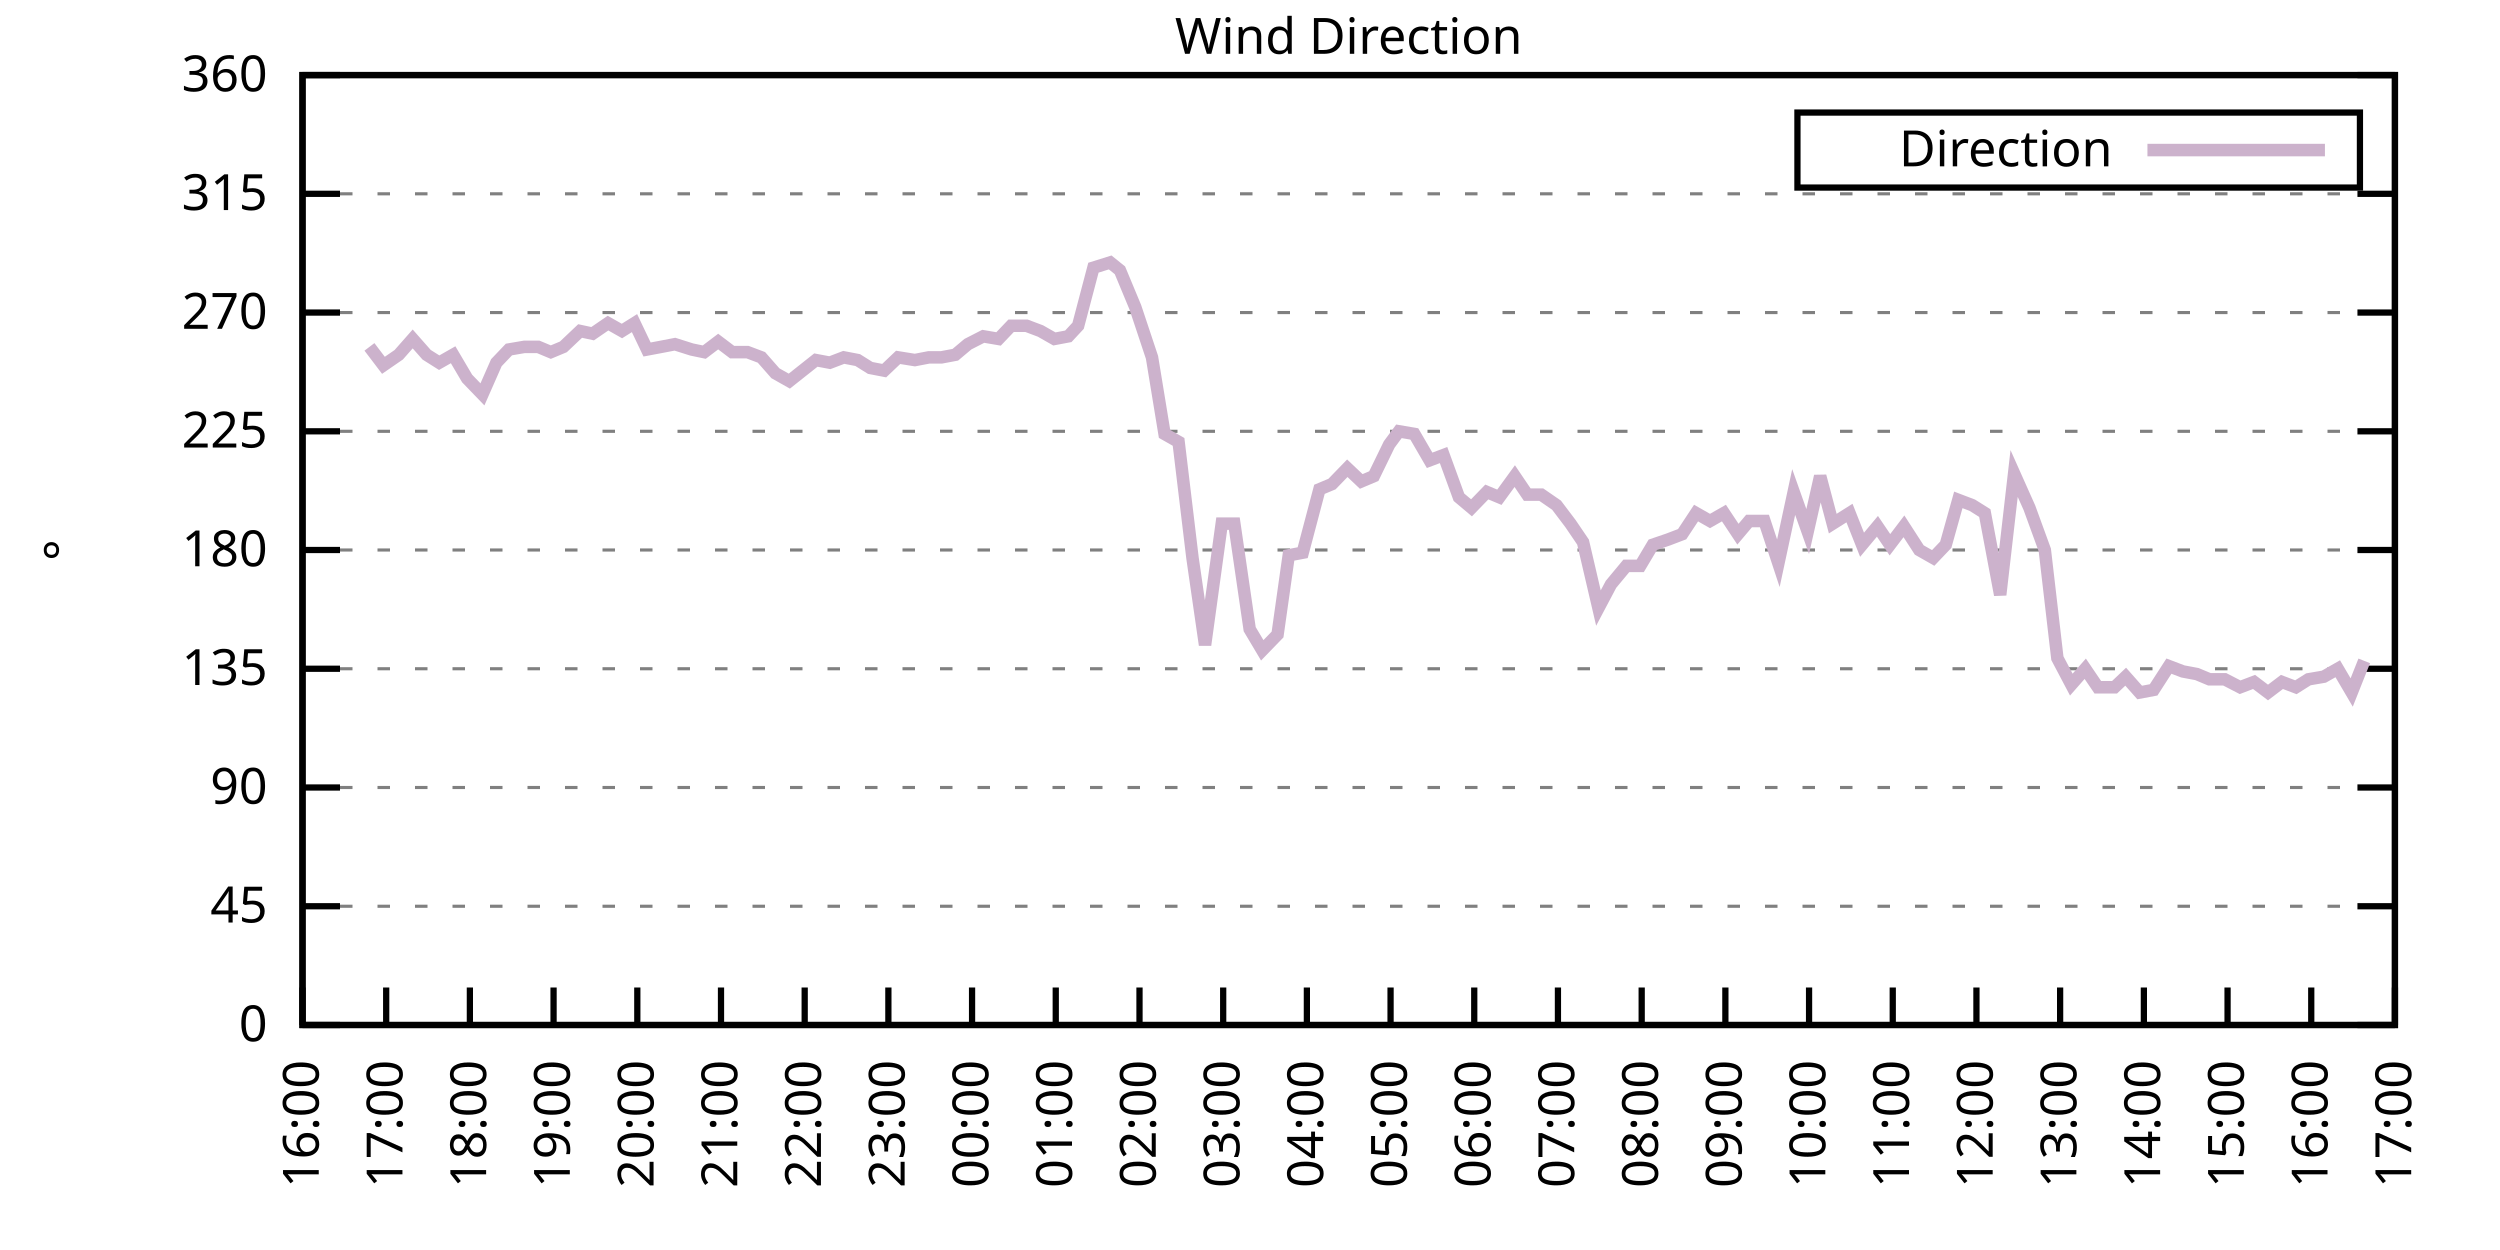
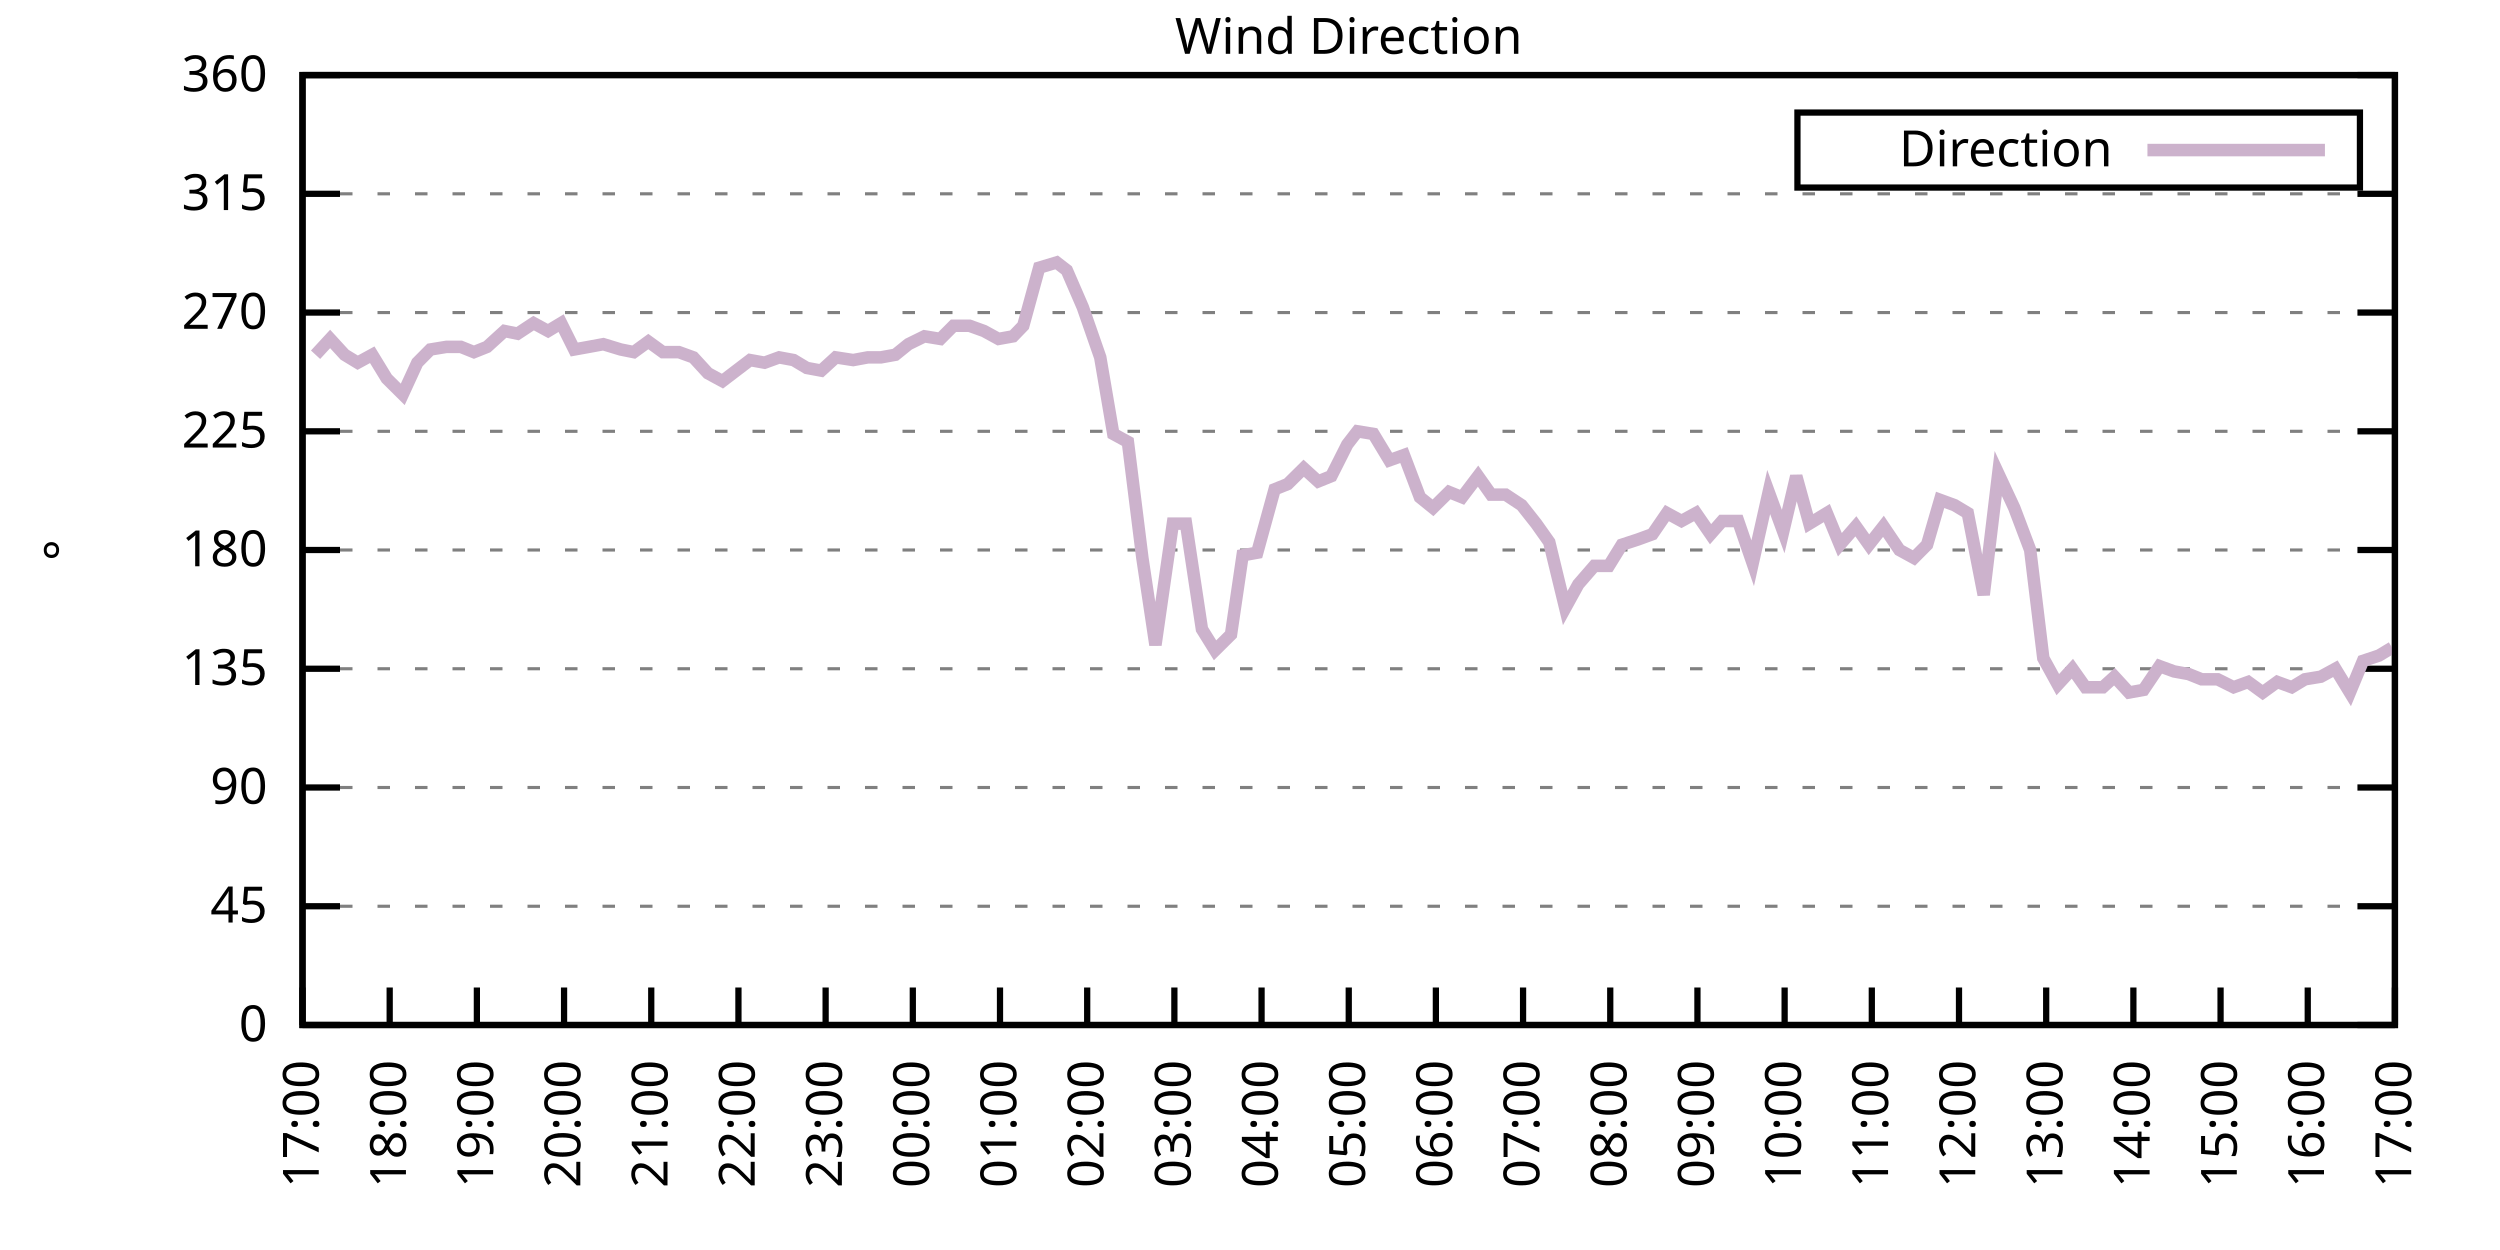
<svg xmlns="http://www.w3.org/2000/svg" xmlns:xlink="http://www.w3.org/1999/xlink" width="400" height="200" viewBox="0 0 400 200">
  <g id="gnuplot_canvas">
    <rect x="0" y="0" width="400" height="200" fill="none" />
    <defs>
      <circle id="gpDot" r="0.5" stroke-width="0.5" stroke="currentColor" />
      <path id="gpPt0" stroke-width="0.333" stroke="currentColor" d="M-1,0 h2 M0,-1 v2" />
      <path id="gpPt1" stroke-width="0.333" stroke="currentColor" d="M-1,-1 L1,1 M1,-1 L-1,1" />
      <path id="gpPt2" stroke-width="0.333" stroke="currentColor" d="M-1,0 L1,0 M0,-1 L0,1 M-1,-1 L1,1 M-1,1 L1,-1" />
      <rect id="gpPt3" stroke-width="0.333" stroke="currentColor" x="-1" y="-1" width="2" height="2" />
      <rect id="gpPt4" stroke-width="0.333" stroke="currentColor" fill="currentColor" x="-1" y="-1" width="2" height="2" />
      <circle id="gpPt5" stroke-width="0.333" stroke="currentColor" cx="0" cy="0" r="1" />
      <use xlink:href="#gpPt5" id="gpPt6" fill="currentColor" stroke="none" />
      <path id="gpPt7" stroke-width="0.333" stroke="currentColor" d="M0,-1.33 L-1.33,0.67 L1.33,0.67 z" />
      <use xlink:href="#gpPt7" id="gpPt8" fill="currentColor" stroke="none" />
      <use xlink:href="#gpPt7" id="gpPt9" stroke="currentColor" transform="rotate(180)" />
      <use xlink:href="#gpPt9" id="gpPt10" fill="currentColor" stroke="none" />
      <use xlink:href="#gpPt3" id="gpPt11" stroke="currentColor" transform="rotate(45)" />
      <use xlink:href="#gpPt11" id="gpPt12" fill="currentColor" stroke="none" />
      <path id="gpPt13" stroke-width="0.333" stroke="currentColor" d="M0,1.330 L1.265,0.411 L0.782,-1.067 L-0.782,-1.076 L-1.265,0.411 z" />
      <use xlink:href="#gpPt13" id="gpPt14" fill="currentColor" stroke="none" />
      <filter id="textbox" filterUnits="objectBoundingBox" x="0" y="0" height="1" width="1">
        <feFlood flood-color="white" flood-opacity="1" result="bgnd" />
        <feComposite in="SourceGraphic" in2="bgnd" operator="atop" />
      </filter>
      <filter id="greybox" filterUnits="objectBoundingBox" x="0" y="0" height="1" width="1">
        <feFlood flood-color="lightgrey" flood-opacity="1" result="grey" />
        <feComposite in="SourceGraphic" in2="grey" operator="atop" />
      </filter>
    </defs>
    <g fill="none" color="white" stroke="currentColor" stroke-width="1.00" stroke-linecap="butt" stroke-linejoin="miter">
</g>
    <g fill="none" color="black" stroke="currentColor" stroke-width="1.00" stroke-linecap="butt" stroke-linejoin="miter">
      <g stroke="none" shape-rendering="crispEdges">
        <polygon fill="rgb(255, 255, 255)" points="48.40,164.00 383.18,164.00 383.18,12.02 48.40,12.02 " />
      </g>
    </g>
    <g fill="none" color="black" stroke="currentColor" stroke-width="1.00" stroke-linecap="butt" stroke-linejoin="miter">
</g>
    <g fill="none" color="black" stroke="black" stroke-width="0.50" stroke-linecap="butt" stroke-linejoin="miter">
</g>
    <g fill="none" color="gray" stroke="currentColor" stroke-width="0.50" stroke-linecap="butt" stroke-linejoin="miter">
      <path stroke="gray" stroke-dasharray="2,4" class="gridline" d="M48.40,164.00 L383.19,164.00  " />
    </g>
    <g fill="none" color="gray" stroke="gray" stroke-width="1.00" stroke-linecap="butt" stroke-linejoin="miter">
</g>
    <g fill="none" color="black" stroke="currentColor" stroke-width="1.00" stroke-linecap="butt" stroke-linejoin="miter">
      <path stroke="black" d="M48.40,164.00 L54.40,164.00 M383.19,164.00 L377.19,164.00  " />
      <g transform="translate(42.80,166.60)" stroke="none" fill="black" font-family="Sans" font-size="8.00" text-anchor="end">
        <text>
          <tspan font-family="Sans"> 0</tspan>
        </text>
      </g>
    </g>
    <g fill="none" color="black" stroke="currentColor" stroke-width="1.00" stroke-linecap="butt" stroke-linejoin="miter">
</g>
    <g fill="none" color="black" stroke="black" stroke-width="0.50" stroke-linecap="butt" stroke-linejoin="miter">
</g>
    <g fill="none" color="gray" stroke="currentColor" stroke-width="0.50" stroke-linecap="butt" stroke-linejoin="miter">
      <path stroke="gray" stroke-dasharray="2,4" class="gridline" d="M48.40,145.00 L383.19,145.00  " />
    </g>
    <g fill="none" color="gray" stroke="gray" stroke-width="1.00" stroke-linecap="butt" stroke-linejoin="miter">
</g>
    <g fill="none" color="black" stroke="currentColor" stroke-width="1.00" stroke-linecap="butt" stroke-linejoin="miter">
      <path stroke="black" d="M48.40,145.00 L54.40,145.00 M383.19,145.00 L377.19,145.00  " />
      <g transform="translate(42.80,147.60)" stroke="none" fill="black" font-family="Sans" font-size="8.00" text-anchor="end">
        <text>
          <tspan font-family="Sans"> 45</tspan>
        </text>
      </g>
    </g>
    <g fill="none" color="black" stroke="currentColor" stroke-width="1.00" stroke-linecap="butt" stroke-linejoin="miter">
</g>
    <g fill="none" color="black" stroke="black" stroke-width="0.50" stroke-linecap="butt" stroke-linejoin="miter">
</g>
    <g fill="none" color="gray" stroke="currentColor" stroke-width="0.50" stroke-linecap="butt" stroke-linejoin="miter">
      <path stroke="gray" stroke-dasharray="2,4" class="gridline" d="M48.40,126.00 L383.19,126.00  " />
    </g>
    <g fill="none" color="gray" stroke="gray" stroke-width="1.00" stroke-linecap="butt" stroke-linejoin="miter">
</g>
    <g fill="none" color="black" stroke="currentColor" stroke-width="1.00" stroke-linecap="butt" stroke-linejoin="miter">
      <path stroke="black" d="M48.40,126.00 L54.40,126.00 M383.19,126.00 L377.19,126.00  " />
      <g transform="translate(42.80,128.60)" stroke="none" fill="black" font-family="Sans" font-size="8.00" text-anchor="end">
        <text>
          <tspan font-family="Sans"> 90</tspan>
        </text>
      </g>
    </g>
    <g fill="none" color="black" stroke="currentColor" stroke-width="1.00" stroke-linecap="butt" stroke-linejoin="miter">
</g>
    <g fill="none" color="black" stroke="black" stroke-width="0.50" stroke-linecap="butt" stroke-linejoin="miter">
</g>
    <g fill="none" color="gray" stroke="currentColor" stroke-width="0.50" stroke-linecap="butt" stroke-linejoin="miter">
      <path stroke="gray" stroke-dasharray="2,4" class="gridline" d="M48.40,107.00 L383.19,107.00  " />
    </g>
    <g fill="none" color="gray" stroke="gray" stroke-width="1.00" stroke-linecap="butt" stroke-linejoin="miter">
</g>
    <g fill="none" color="black" stroke="currentColor" stroke-width="1.00" stroke-linecap="butt" stroke-linejoin="miter">
      <path stroke="black" d="M48.40,107.00 L54.40,107.00 M383.19,107.00 L377.19,107.00  " />
      <g transform="translate(42.80,109.60)" stroke="none" fill="black" font-family="Sans" font-size="8.00" text-anchor="end">
        <text>
          <tspan font-family="Sans"> 135</tspan>
        </text>
      </g>
    </g>
    <g fill="none" color="black" stroke="currentColor" stroke-width="1.00" stroke-linecap="butt" stroke-linejoin="miter">
</g>
    <g fill="none" color="black" stroke="black" stroke-width="0.50" stroke-linecap="butt" stroke-linejoin="miter">
</g>
    <g fill="none" color="gray" stroke="currentColor" stroke-width="0.50" stroke-linecap="butt" stroke-linejoin="miter">
      <path stroke="gray" stroke-dasharray="2,4" class="gridline" d="M48.40,88.00 L383.19,88.00  " />
    </g>
    <g fill="none" color="gray" stroke="gray" stroke-width="1.00" stroke-linecap="butt" stroke-linejoin="miter">
</g>
    <g fill="none" color="black" stroke="currentColor" stroke-width="1.00" stroke-linecap="butt" stroke-linejoin="miter">
      <path stroke="black" d="M48.40,88.00 L54.40,88.00 M383.19,88.00 L377.19,88.00  " />
      <g transform="translate(42.80,90.60)" stroke="none" fill="black" font-family="Sans" font-size="8.00" text-anchor="end">
        <text>
          <tspan font-family="Sans"> 180</tspan>
        </text>
      </g>
    </g>
    <g fill="none" color="black" stroke="currentColor" stroke-width="1.00" stroke-linecap="butt" stroke-linejoin="miter">
</g>
    <g fill="none" color="black" stroke="black" stroke-width="0.50" stroke-linecap="butt" stroke-linejoin="miter">
</g>
    <g fill="none" color="gray" stroke="currentColor" stroke-width="0.50" stroke-linecap="butt" stroke-linejoin="miter">
      <path stroke="gray" stroke-dasharray="2,4" class="gridline" d="M48.40,69.01 L383.19,69.01  " />
    </g>
    <g fill="none" color="gray" stroke="gray" stroke-width="1.00" stroke-linecap="butt" stroke-linejoin="miter">
</g>
    <g fill="none" color="black" stroke="currentColor" stroke-width="1.00" stroke-linecap="butt" stroke-linejoin="miter">
      <path stroke="black" d="M48.40,69.01 L54.40,69.01 M383.19,69.01 L377.19,69.01  " />
      <g transform="translate(42.80,71.61)" stroke="none" fill="black" font-family="Sans" font-size="8.00" text-anchor="end">
        <text>
          <tspan font-family="Sans"> 225</tspan>
        </text>
      </g>
    </g>
    <g fill="none" color="black" stroke="currentColor" stroke-width="1.00" stroke-linecap="butt" stroke-linejoin="miter">
</g>
    <g fill="none" color="black" stroke="black" stroke-width="0.50" stroke-linecap="butt" stroke-linejoin="miter">
</g>
    <g fill="none" color="gray" stroke="currentColor" stroke-width="0.50" stroke-linecap="butt" stroke-linejoin="miter">
      <path stroke="gray" stroke-dasharray="2,4" class="gridline" d="M48.40,50.01 L383.19,50.01  " />
    </g>
    <g fill="none" color="gray" stroke="gray" stroke-width="1.00" stroke-linecap="butt" stroke-linejoin="miter">
</g>
    <g fill="none" color="black" stroke="currentColor" stroke-width="1.00" stroke-linecap="butt" stroke-linejoin="miter">
      <path stroke="black" d="M48.40,50.01 L54.40,50.01 M383.19,50.01 L377.19,50.01  " />
      <g transform="translate(42.80,52.61)" stroke="none" fill="black" font-family="Sans" font-size="8.00" text-anchor="end">
        <text>
          <tspan font-family="Sans"> 270</tspan>
        </text>
      </g>
    </g>
    <g fill="none" color="black" stroke="currentColor" stroke-width="1.00" stroke-linecap="butt" stroke-linejoin="miter">
</g>
    <g fill="none" color="black" stroke="black" stroke-width="0.50" stroke-linecap="butt" stroke-linejoin="miter">
</g>
    <g fill="none" color="gray" stroke="currentColor" stroke-width="0.50" stroke-linecap="butt" stroke-linejoin="miter">
      <path stroke="gray" stroke-dasharray="2,4" class="gridline" d="M48.40,31.01 L383.19,31.01  " />
    </g>
    <g fill="none" color="gray" stroke="gray" stroke-width="1.00" stroke-linecap="butt" stroke-linejoin="miter">
</g>
    <g fill="none" color="black" stroke="currentColor" stroke-width="1.00" stroke-linecap="butt" stroke-linejoin="miter">
      <path stroke="black" d="M48.40,31.01 L54.40,31.01 M383.19,31.01 L377.19,31.01  " />
      <g transform="translate(42.80,33.61)" stroke="none" fill="black" font-family="Sans" font-size="8.00" text-anchor="end">
        <text>
          <tspan font-family="Sans"> 315</tspan>
        </text>
      </g>
    </g>
    <g fill="none" color="black" stroke="currentColor" stroke-width="1.00" stroke-linecap="butt" stroke-linejoin="miter">
</g>
    <g fill="none" color="black" stroke="black" stroke-width="0.50" stroke-linecap="butt" stroke-linejoin="miter">
</g>
    <g fill="none" color="gray" stroke="currentColor" stroke-width="0.50" stroke-linecap="butt" stroke-linejoin="miter">
      <path stroke="gray" stroke-dasharray="2,4" class="gridline" d="M48.40,12.01 L383.19,12.01  " />
    </g>
    <g fill="none" color="gray" stroke="gray" stroke-width="1.00" stroke-linecap="butt" stroke-linejoin="miter">
</g>
    <g fill="none" color="black" stroke="currentColor" stroke-width="1.00" stroke-linecap="butt" stroke-linejoin="miter">
      <path stroke="black" d="M48.40,12.01 L54.40,12.01 M383.19,12.01 L377.19,12.01  " />
      <g transform="translate(42.80,14.61)" stroke="none" fill="black" font-family="Sans" font-size="8.00" text-anchor="end">
        <text>
          <tspan font-family="Sans"> 360</tspan>
        </text>
      </g>
    </g>
    <g fill="none" color="black" stroke="currentColor" stroke-width="1.00" stroke-linecap="butt" stroke-linejoin="miter">
      <path stroke="black" d="M48.40,164.00 L48.40,158.00  " />
      <g transform="translate(51.00,169.60) rotate(270.00)" stroke="none" fill="black" font-family="Sans" font-size="8.00" text-anchor="end">
        <text>
-           <tspan font-family="Sans">16:00</tspan>
-         </text>
-       </g>
-     </g>
-     <g fill="none" color="black" stroke="currentColor" stroke-width="1.00" stroke-linecap="butt" stroke-linejoin="miter">
-       <path stroke="black" d="M61.79,164.00 L61.79,158.00  " />
-       <g transform="translate(64.39,169.60) rotate(270.00)" stroke="none" fill="black" font-family="Sans" font-size="8.00" text-anchor="end">
-         <text>
          <tspan font-family="Sans">17:00</tspan>
        </text>
      </g>
    </g>
    <g fill="none" color="black" stroke="currentColor" stroke-width="1.00" stroke-linecap="butt" stroke-linejoin="miter">
-       <path stroke="black" d="M75.18,164.00 L75.18,158.00  " />
-       <g transform="translate(77.78,169.60) rotate(270.00)" stroke="none" fill="black" font-family="Sans" font-size="8.00" text-anchor="end">
+       <path stroke="black" d="M62.35,164.00 L62.35,158.00  " />
+       <g transform="translate(64.95,169.60) rotate(270.00)" stroke="none" fill="black" font-family="Sans" font-size="8.00" text-anchor="end">
        <text>
          <tspan font-family="Sans">18:00</tspan>
        </text>
      </g>
    </g>
    <g fill="none" color="black" stroke="currentColor" stroke-width="1.00" stroke-linecap="butt" stroke-linejoin="miter">
-       <path stroke="black" d="M88.57,164.00 L88.57,158.00  " />
-       <g transform="translate(91.17,169.60) rotate(270.00)" stroke="none" fill="black" font-family="Sans" font-size="8.00" text-anchor="end">
+       <path stroke="black" d="M76.30,164.00 L76.30,158.00  " />
+       <g transform="translate(78.90,169.60) rotate(270.00)" stroke="none" fill="black" font-family="Sans" font-size="8.00" text-anchor="end">
        <text>
          <tspan font-family="Sans">19:00</tspan>
        </text>
      </g>
    </g>
    <g fill="none" color="black" stroke="currentColor" stroke-width="1.00" stroke-linecap="butt" stroke-linejoin="miter">
-       <path stroke="black" d="M101.97,164.00 L101.97,158.00  " />
-       <g transform="translate(104.57,169.60) rotate(270.00)" stroke="none" fill="black" font-family="Sans" font-size="8.00" text-anchor="end">
+       <path stroke="black" d="M90.25,164.00 L90.25,158.00  " />
+       <g transform="translate(92.85,169.60) rotate(270.00)" stroke="none" fill="black" font-family="Sans" font-size="8.00" text-anchor="end">
        <text>
          <tspan font-family="Sans">20:00</tspan>
        </text>
      </g>
    </g>
    <g fill="none" color="black" stroke="currentColor" stroke-width="1.00" stroke-linecap="butt" stroke-linejoin="miter">
-       <path stroke="black" d="M115.36,164.00 L115.36,158.00  " />
-       <g transform="translate(117.96,169.60) rotate(270.00)" stroke="none" fill="black" font-family="Sans" font-size="8.00" text-anchor="end">
+       <path stroke="black" d="M104.20,164.00 L104.20,158.00  " />
+       <g transform="translate(106.80,169.60) rotate(270.00)" stroke="none" fill="black" font-family="Sans" font-size="8.00" text-anchor="end">
        <text>
          <tspan font-family="Sans">21:00</tspan>
        </text>
      </g>
    </g>
    <g fill="none" color="black" stroke="currentColor" stroke-width="1.00" stroke-linecap="butt" stroke-linejoin="miter">
-       <path stroke="black" d="M128.75,164.00 L128.75,158.00  " />
-       <g transform="translate(131.35,169.60) rotate(270.00)" stroke="none" fill="black" font-family="Sans" font-size="8.00" text-anchor="end">
+       <path stroke="black" d="M118.15,164.00 L118.15,158.00  " />
+       <g transform="translate(120.75,169.60) rotate(270.00)" stroke="none" fill="black" font-family="Sans" font-size="8.00" text-anchor="end">
        <text>
          <tspan font-family="Sans">22:00</tspan>
        </text>
      </g>
    </g>
    <g fill="none" color="black" stroke="currentColor" stroke-width="1.00" stroke-linecap="butt" stroke-linejoin="miter">
-       <path stroke="black" d="M142.14,164.00 L142.14,158.00  " />
-       <g transform="translate(144.74,169.60) rotate(270.00)" stroke="none" fill="black" font-family="Sans" font-size="8.00" text-anchor="end">
+       <path stroke="black" d="M132.10,164.00 L132.10,158.00  " />
+       <g transform="translate(134.70,169.60) rotate(270.00)" stroke="none" fill="black" font-family="Sans" font-size="8.00" text-anchor="end">
        <text>
          <tspan font-family="Sans">23:00</tspan>
        </text>
      </g>
    </g>
    <g fill="none" color="black" stroke="currentColor" stroke-width="1.00" stroke-linecap="butt" stroke-linejoin="miter">
-       <path stroke="black" d="M155.53,164.00 L155.53,158.00  " />
-       <g transform="translate(158.13,169.60) rotate(270.00)" stroke="none" fill="black" font-family="Sans" font-size="8.00" text-anchor="end">
+       <path stroke="black" d="M146.05,164.00 L146.05,158.00  " />
+       <g transform="translate(148.65,169.60) rotate(270.00)" stroke="none" fill="black" font-family="Sans" font-size="8.00" text-anchor="end">
        <text>
          <tspan font-family="Sans">00:00</tspan>
        </text>
      </g>
    </g>
    <g fill="none" color="black" stroke="currentColor" stroke-width="1.00" stroke-linecap="butt" stroke-linejoin="miter">
-       <path stroke="black" d="M168.92,164.00 L168.92,158.00  " />
-       <g transform="translate(171.52,169.60) rotate(270.00)" stroke="none" fill="black" font-family="Sans" font-size="8.00" text-anchor="end">
+       <path stroke="black" d="M160.00,164.00 L160.00,158.00  " />
+       <g transform="translate(162.60,169.60) rotate(270.00)" stroke="none" fill="black" font-family="Sans" font-size="8.00" text-anchor="end">
        <text>
          <tspan font-family="Sans">01:00</tspan>
        </text>
      </g>
    </g>
    <g fill="none" color="black" stroke="currentColor" stroke-width="1.00" stroke-linecap="butt" stroke-linejoin="miter">
-       <path stroke="black" d="M182.32,164.00 L182.32,158.00  " />
-       <g transform="translate(184.92,169.60) rotate(270.00)" stroke="none" fill="black" font-family="Sans" font-size="8.00" text-anchor="end">
+       <path stroke="black" d="M173.95,164.00 L173.95,158.00  " />
+       <g transform="translate(176.55,169.60) rotate(270.00)" stroke="none" fill="black" font-family="Sans" font-size="8.00" text-anchor="end">
        <text>
          <tspan font-family="Sans">02:00</tspan>
        </text>
      </g>
    </g>
    <g fill="none" color="black" stroke="currentColor" stroke-width="1.00" stroke-linecap="butt" stroke-linejoin="miter">
-       <path stroke="black" d="M195.71,164.00 L195.71,158.00  " />
-       <g transform="translate(198.31,169.60) rotate(270.00)" stroke="none" fill="black" font-family="Sans" font-size="8.00" text-anchor="end">
+       <path stroke="black" d="M187.90,164.00 L187.90,158.00  " />
+       <g transform="translate(190.50,169.60) rotate(270.00)" stroke="none" fill="black" font-family="Sans" font-size="8.00" text-anchor="end">
        <text>
          <tspan font-family="Sans">03:00</tspan>
        </text>
      </g>
    </g>
    <g fill="none" color="black" stroke="currentColor" stroke-width="1.00" stroke-linecap="butt" stroke-linejoin="miter">
-       <path stroke="black" d="M209.10,164.00 L209.10,158.00  " />
-       <g transform="translate(211.70,169.60) rotate(270.00)" stroke="none" fill="black" font-family="Sans" font-size="8.00" text-anchor="end">
+       <path stroke="black" d="M201.85,164.00 L201.85,158.00  " />
+       <g transform="translate(204.45,169.60) rotate(270.00)" stroke="none" fill="black" font-family="Sans" font-size="8.00" text-anchor="end">
        <text>
          <tspan font-family="Sans">04:00</tspan>
        </text>
      </g>
    </g>
    <g fill="none" color="black" stroke="currentColor" stroke-width="1.00" stroke-linecap="butt" stroke-linejoin="miter">
-       <path stroke="black" d="M222.49,164.00 L222.49,158.00  " />
-       <g transform="translate(225.09,169.60) rotate(270.00)" stroke="none" fill="black" font-family="Sans" font-size="8.00" text-anchor="end">
+       <path stroke="black" d="M215.80,164.00 L215.80,158.00  " />
+       <g transform="translate(218.40,169.60) rotate(270.00)" stroke="none" fill="black" font-family="Sans" font-size="8.00" text-anchor="end">
        <text>
          <tspan font-family="Sans">05:00</tspan>
        </text>
      </g>
    </g>
    <g fill="none" color="black" stroke="currentColor" stroke-width="1.00" stroke-linecap="butt" stroke-linejoin="miter">
-       <path stroke="black" d="M235.88,164.00 L235.88,158.00  " />
-       <g transform="translate(238.48,169.60) rotate(270.00)" stroke="none" fill="black" font-family="Sans" font-size="8.00" text-anchor="end">
+       <path stroke="black" d="M229.74,164.00 L229.74,158.00  " />
+       <g transform="translate(232.34,169.60) rotate(270.00)" stroke="none" fill="black" font-family="Sans" font-size="8.00" text-anchor="end">
        <text>
          <tspan font-family="Sans">06:00</tspan>
        </text>
      </g>
    </g>
    <g fill="none" color="black" stroke="currentColor" stroke-width="1.00" stroke-linecap="butt" stroke-linejoin="miter">
-       <path stroke="black" d="M249.27,164.00 L249.27,158.00  " />
-       <g transform="translate(251.87,169.60) rotate(270.00)" stroke="none" fill="black" font-family="Sans" font-size="8.00" text-anchor="end">
+       <path stroke="black" d="M243.69,164.00 L243.69,158.00  " />
+       <g transform="translate(246.29,169.60) rotate(270.00)" stroke="none" fill="black" font-family="Sans" font-size="8.00" text-anchor="end">
        <text>
          <tspan font-family="Sans">07:00</tspan>
        </text>
      </g>
    </g>
    <g fill="none" color="black" stroke="currentColor" stroke-width="1.00" stroke-linecap="butt" stroke-linejoin="miter">
-       <path stroke="black" d="M262.67,164.00 L262.67,158.00  " />
-       <g transform="translate(265.27,169.60) rotate(270.00)" stroke="none" fill="black" font-family="Sans" font-size="8.00" text-anchor="end">
+       <path stroke="black" d="M257.64,164.00 L257.64,158.00  " />
+       <g transform="translate(260.24,169.60) rotate(270.00)" stroke="none" fill="black" font-family="Sans" font-size="8.00" text-anchor="end">
        <text>
          <tspan font-family="Sans">08:00</tspan>
        </text>
      </g>
    </g>
    <g fill="none" color="black" stroke="currentColor" stroke-width="1.00" stroke-linecap="butt" stroke-linejoin="miter">
-       <path stroke="black" d="M276.06,164.00 L276.06,158.00  " />
-       <g transform="translate(278.66,169.60) rotate(270.00)" stroke="none" fill="black" font-family="Sans" font-size="8.00" text-anchor="end">
+       <path stroke="black" d="M271.59,164.00 L271.59,158.00  " />
+       <g transform="translate(274.19,169.60) rotate(270.00)" stroke="none" fill="black" font-family="Sans" font-size="8.00" text-anchor="end">
        <text>
          <tspan font-family="Sans">09:00</tspan>
        </text>
      </g>
    </g>
    <g fill="none" color="black" stroke="currentColor" stroke-width="1.00" stroke-linecap="butt" stroke-linejoin="miter">
-       <path stroke="black" d="M289.45,164.00 L289.45,158.00  " />
-       <g transform="translate(292.05,169.60) rotate(270.00)" stroke="none" fill="black" font-family="Sans" font-size="8.00" text-anchor="end">
+       <path stroke="black" d="M285.54,164.00 L285.54,158.00  " />
+       <g transform="translate(288.14,169.60) rotate(270.00)" stroke="none" fill="black" font-family="Sans" font-size="8.00" text-anchor="end">
        <text>
          <tspan font-family="Sans">10:00</tspan>
        </text>
      </g>
    </g>
    <g fill="none" color="black" stroke="currentColor" stroke-width="1.00" stroke-linecap="butt" stroke-linejoin="miter">
-       <path stroke="black" d="M302.84,164.00 L302.84,158.00  " />
-       <g transform="translate(305.44,169.60) rotate(270.00)" stroke="none" fill="black" font-family="Sans" font-size="8.00" text-anchor="end">
+       <path stroke="black" d="M299.49,164.00 L299.49,158.00  " />
+       <g transform="translate(302.09,169.60) rotate(270.00)" stroke="none" fill="black" font-family="Sans" font-size="8.00" text-anchor="end">
        <text>
          <tspan font-family="Sans">11:00</tspan>
        </text>
      </g>
    </g>
    <g fill="none" color="black" stroke="currentColor" stroke-width="1.00" stroke-linecap="butt" stroke-linejoin="miter">
-       <path stroke="black" d="M316.23,164.00 L316.23,158.00  " />
-       <g transform="translate(318.83,169.60) rotate(270.00)" stroke="none" fill="black" font-family="Sans" font-size="8.00" text-anchor="end">
+       <path stroke="black" d="M313.44,164.00 L313.44,158.00  " />
+       <g transform="translate(316.04,169.60) rotate(270.00)" stroke="none" fill="black" font-family="Sans" font-size="8.00" text-anchor="end">
        <text>
          <tspan font-family="Sans">12:00</tspan>
        </text>
      </g>
    </g>
    <g fill="none" color="black" stroke="currentColor" stroke-width="1.00" stroke-linecap="butt" stroke-linejoin="miter">
-       <path stroke="black" d="M329.62,164.00 L329.62,158.00  " />
-       <g transform="translate(332.22,169.60) rotate(270.00)" stroke="none" fill="black" font-family="Sans" font-size="8.00" text-anchor="end">
+       <path stroke="black" d="M327.39,164.00 L327.39,158.00  " />
+       <g transform="translate(329.99,169.60) rotate(270.00)" stroke="none" fill="black" font-family="Sans" font-size="8.00" text-anchor="end">
        <text>
          <tspan font-family="Sans">13:00</tspan>
        </text>
      </g>
    </g>
    <g fill="none" color="black" stroke="currentColor" stroke-width="1.00" stroke-linecap="butt" stroke-linejoin="miter">
-       <path stroke="black" d="M343.02,164.00 L343.02,158.00  " />
-       <g transform="translate(345.62,169.60) rotate(270.00)" stroke="none" fill="black" font-family="Sans" font-size="8.00" text-anchor="end">
+       <path stroke="black" d="M341.34,164.00 L341.34,158.00  " />
+       <g transform="translate(343.94,169.60) rotate(270.00)" stroke="none" fill="black" font-family="Sans" font-size="8.00" text-anchor="end">
        <text>
          <tspan font-family="Sans">14:00</tspan>
        </text>
      </g>
    </g>
    <g fill="none" color="black" stroke="currentColor" stroke-width="1.00" stroke-linecap="butt" stroke-linejoin="miter">
-       <path stroke="black" d="M356.41,164.00 L356.41,158.00  " />
-       <g transform="translate(359.01,169.60) rotate(270.00)" stroke="none" fill="black" font-family="Sans" font-size="8.00" text-anchor="end">
+       <path stroke="black" d="M355.29,164.00 L355.29,158.00  " />
+       <g transform="translate(357.89,169.60) rotate(270.00)" stroke="none" fill="black" font-family="Sans" font-size="8.00" text-anchor="end">
        <text>
          <tspan font-family="Sans">15:00</tspan>
        </text>
      </g>
    </g>
    <g fill="none" color="black" stroke="currentColor" stroke-width="1.00" stroke-linecap="butt" stroke-linejoin="miter">
-       <path stroke="black" d="M369.80,164.00 L369.80,158.00  " />
-       <g transform="translate(372.40,169.60) rotate(270.00)" stroke="none" fill="black" font-family="Sans" font-size="8.00" text-anchor="end">
+       <path stroke="black" d="M369.24,164.00 L369.24,158.00  " />
+       <g transform="translate(371.84,169.60) rotate(270.00)" stroke="none" fill="black" font-family="Sans" font-size="8.00" text-anchor="end">
        <text>
          <tspan font-family="Sans">16:00</tspan>
        </text>
      </g>
    </g>
    <g fill="none" color="black" stroke="currentColor" stroke-width="1.00" stroke-linecap="butt" stroke-linejoin="miter">
      <path stroke="black" d="M383.19,164.00 L383.19,158.00  " />
      <g transform="translate(385.79,169.60) rotate(270.00)" stroke="none" fill="black" font-family="Sans" font-size="8.00" text-anchor="end">
        <text>
          <tspan font-family="Sans">17:00</tspan>
        </text>
      </g>
    </g>
    <g fill="none" color="black" stroke="currentColor" stroke-width="1.00" stroke-linecap="butt" stroke-linejoin="miter">
</g>
    <g fill="none" color="black" stroke="currentColor" stroke-width="1.00" stroke-linecap="butt" stroke-linejoin="miter">
      <path stroke="black" d="M48.40,12.01 L48.40,164.00 L383.19,164.00 L383.19,12.01 L48.40,12.01 Z  " />
    </g>
    <g fill="none" color="black" stroke="currentColor" stroke-width="1.00" stroke-linecap="butt" stroke-linejoin="miter">
</g>
    <g fill="none" color="black" stroke="currentColor" stroke-width="1.00" stroke-linecap="butt" stroke-linejoin="miter">
      <path stroke="black" d="M287.59,30.01 L287.59,18.01 L377.59,18.01 L377.59,30.01 L287.59,30.01 Z  " />
    </g>
    <g id="Wind_direction_plot_1">
      <g fill="none" color="white" stroke="black" stroke-width="2.00" stroke-linecap="butt" stroke-linejoin="miter">
</g>
      <g fill="none" color="black" stroke="currentColor" stroke-width="2.00" stroke-linecap="butt" stroke-linejoin="miter">
        <g transform="translate(337.99,26.61)" stroke="none" fill="black" font-family="Sans" font-size="8.00" text-anchor="end">
          <text>
            <tspan font-family="Sans">Direction</tspan>
          </text>
        </g>
      </g>
      <g fill="none" color="black" stroke="currentColor" stroke-width="2.00" stroke-linecap="butt" stroke-linejoin="miter">
-         <path stroke="rgb(204, 178, 204)" d="M343.59,24.01 L371.99,24.01 M59.11,55.50 L61.35,58.45 L63.80,56.76 L66.03,54.23 L68.26,56.76 L70.27,58.03   L72.50,56.76 L74.74,60.56 L77.19,63.10 L79.42,58.03 L81.43,55.92 L83.89,55.50 L86.12,55.50 L88.13,56.34   L90.14,55.50 L92.82,52.96 L94.82,53.39 L97.28,51.70 L99.51,52.96 L101.52,51.70 L103.53,55.92 L105.76,55.50   L107.99,55.07 L110.67,55.92 L112.68,56.34 L114.91,54.65 L117.14,56.34 L119.60,56.34 L121.83,57.18 L124.06,59.72   L126.29,60.98 L130.54,57.61 L132.77,58.03 L135.00,57.18 L137.23,57.61 L139.24,58.87 L141.47,59.30 L143.70,57.18   L146.38,57.61 L148.61,57.18 L150.62,57.18 L152.85,56.76 L154.86,55.07 L157.32,53.81 L159.77,54.23 L161.78,52.12   L164.24,52.12 L166.47,52.96 L168.70,54.23 L170.93,53.81 L172.50,52.12 L174.95,42.83 L177.63,41.99 L179.19,43.25   L181.65,49.16 L184.32,57.18 L186.33,69.43 L188.57,70.70 L190.80,89.27 L192.81,103.20 L195.48,83.78 L197.49,83.78   L199.95,100.67 L201.96,104.05 L204.41,101.52 L206.20,88.85 L208.43,88.43 L211.11,78.29 L213.12,77.45 L215.57,74.92   L217.80,77.03 L219.81,76.18 L222.27,71.12 L223.83,69.01 L226.29,69.43 L228.74,73.65 L230.97,72.81 L233.43,79.56   L235.44,81.25 L237.89,78.72 L239.90,79.56 L242.36,76.18 L244.36,79.14 L246.60,79.14 L249.05,80.83 L251.28,83.78   L253.29,86.74 L255.75,97.29 L257.76,93.49 L260.21,90.54 L262.44,90.54 L264.45,87.16 L266.91,86.32 L269.14,85.47   L271.37,82.09 L273.60,83.36 L275.83,82.09 L278.07,85.47 L279.85,83.36 L282.31,83.36 L284.54,90.12 L286.99,78.72   L289.23,85.05 L291.23,76.18 L293.24,83.78 L295.92,82.09 L297.93,87.16 L300.39,84.21 L302.39,87.16 L304.63,84.21   L307.08,88.00 L309.31,89.27 L311.32,87.16 L313.33,79.98 L315.56,80.83 L317.57,82.09 L320.03,95.18 L322.26,75.76   L324.71,81.25 L327.17,88.00 L329.18,105.31 L331.41,109.54 L333.64,107.00 L335.65,109.96 L338.33,109.96 L340.11,108.27   L342.35,110.80 L344.58,110.38 L347.03,106.58 L349.26,107.43 L351.50,107.85 L353.51,108.69 L355.96,108.69 L358.42,109.96   L360.65,109.11 L362.88,110.80 L365.11,109.11 L367.34,109.96 L369.35,108.69 L371.81,108.27 L374.04,107.00 L376.27,110.80   L378.28,105.74  " />
+         <path stroke="rgb(204, 178, 204)" d="M343.59,24.01 L371.99,24.01 M50.49,56.76 L52.82,54.23 L55.14,56.76 L57.23,58.03 L59.56,56.76 L61.88,60.56   L64.44,63.10 L66.77,58.03 L68.86,55.92 L71.42,55.50 L73.74,55.50 L75.83,56.34 L77.93,55.50 L80.72,52.96   L82.81,53.39 L85.37,51.70 L87.69,52.96 L89.78,51.70 L91.88,55.92 L94.20,55.50 L96.53,55.07 L99.32,55.92   L101.41,56.34 L103.73,54.65 L106.06,56.34 L108.62,56.34 L110.94,57.18 L113.27,59.72 L115.59,60.98 L120.01,57.61   L122.33,58.03 L124.66,57.18 L126.98,57.61 L129.08,58.87 L131.40,59.30 L133.72,57.18 L136.51,57.61 L138.84,57.18   L140.93,57.18 L143.26,56.76 L145.35,55.07 L147.91,53.81 L150.46,54.23 L152.56,52.12 L155.11,52.12 L157.44,52.96   L159.76,54.23 L162.09,53.81 L163.72,52.12 L166.27,42.83 L169.06,41.99 L170.69,43.25 L173.25,49.16 L176.04,57.18   L178.13,69.43 L180.46,70.70 L182.78,89.27 L184.87,103.20 L187.66,83.78 L189.76,83.78 L192.31,100.67 L194.41,104.05   L196.96,101.52 L198.82,88.85 L201.15,88.43 L203.94,78.29 L206.03,77.45 L208.59,74.92 L210.91,77.03 L213.01,76.18   L215.56,71.12 L217.19,69.01 L219.75,69.43 L222.30,73.65 L224.63,72.81 L227.19,79.56 L229.28,81.25 L231.84,78.72   L233.93,79.56 L236.49,76.18 L238.58,79.14 L240.90,79.14 L243.46,80.83 L245.79,83.78 L247.88,86.74 L250.44,97.29   L252.53,93.49 L255.09,90.54 L257.41,90.54 L259.50,87.16 L262.06,86.32 L264.39,85.47 L266.71,82.09 L269.04,83.36   L271.36,82.09 L273.69,85.47 L275.55,83.36 L278.10,83.36 L280.43,90.12 L282.99,78.72 L285.31,85.05 L287.40,76.18   L289.50,83.78 L292.29,82.09 L294.38,87.16 L296.94,84.21 L299.03,87.16 L301.35,84.21 L303.91,88.00 L306.23,89.27   L308.33,87.16 L310.42,79.98 L312.74,80.83 L314.84,82.09 L317.39,95.18 L319.72,75.76 L322.28,81.25 L324.83,88.00   L326.93,105.31 L329.25,109.54 L331.58,107.00 L333.67,109.96 L336.46,109.96 L338.32,108.27 L340.64,110.80 L342.97,110.38   L345.53,106.58 L347.85,107.43 L350.18,107.85 L352.27,108.69 L354.83,108.69 L357.38,109.96 L359.71,109.11 L362.03,110.80   L364.36,109.11 L366.68,109.96 L368.78,108.69 L371.33,108.27 L373.66,107.00 L375.98,110.80 L378.08,105.74 L380.63,104.89   L382.73,103.63  " />
      </g>
    </g>
    <g fill="none" color="black" stroke="currentColor" stroke-width="2.00" stroke-linecap="butt" stroke-linejoin="miter">
</g>
    <g fill="none" color="black" stroke="black" stroke-width="1.00" stroke-linecap="butt" stroke-linejoin="miter">
</g>
    <g fill="none" color="black" stroke="currentColor" stroke-width="1.00" stroke-linecap="butt" stroke-linejoin="miter">
      <path stroke="black" d="M48.40,12.01 L48.40,164.00 L383.19,164.00 L383.19,12.01 L48.40,12.01 Z  " />
      <g transform="translate(12.80,88.01) rotate(270.00)" stroke="none" fill="black" font-family="Sans" font-size="8.00" text-anchor="middle">
        <text>
          <tspan font-family="Sans">°</tspan>
        </text>
      </g>
    </g>
    <g fill="none" color="black" stroke="currentColor" stroke-width="1.00" stroke-linecap="butt" stroke-linejoin="miter">
</g>
    <g fill="none" color="black" stroke="currentColor" stroke-width="1.00" stroke-linecap="butt" stroke-linejoin="miter">
      <g transform="translate(215.79,8.61)" stroke="none" fill="black" font-family="Sans" font-size="8.00" text-anchor="middle">
        <text>
          <tspan font-family="Sans">Wind Direction</tspan>
        </text>
      </g>
    </g>
    <g fill="none" color="black" stroke="currentColor" stroke-width="1.00" stroke-linecap="butt" stroke-linejoin="miter">
</g>
  </g>
</svg>
